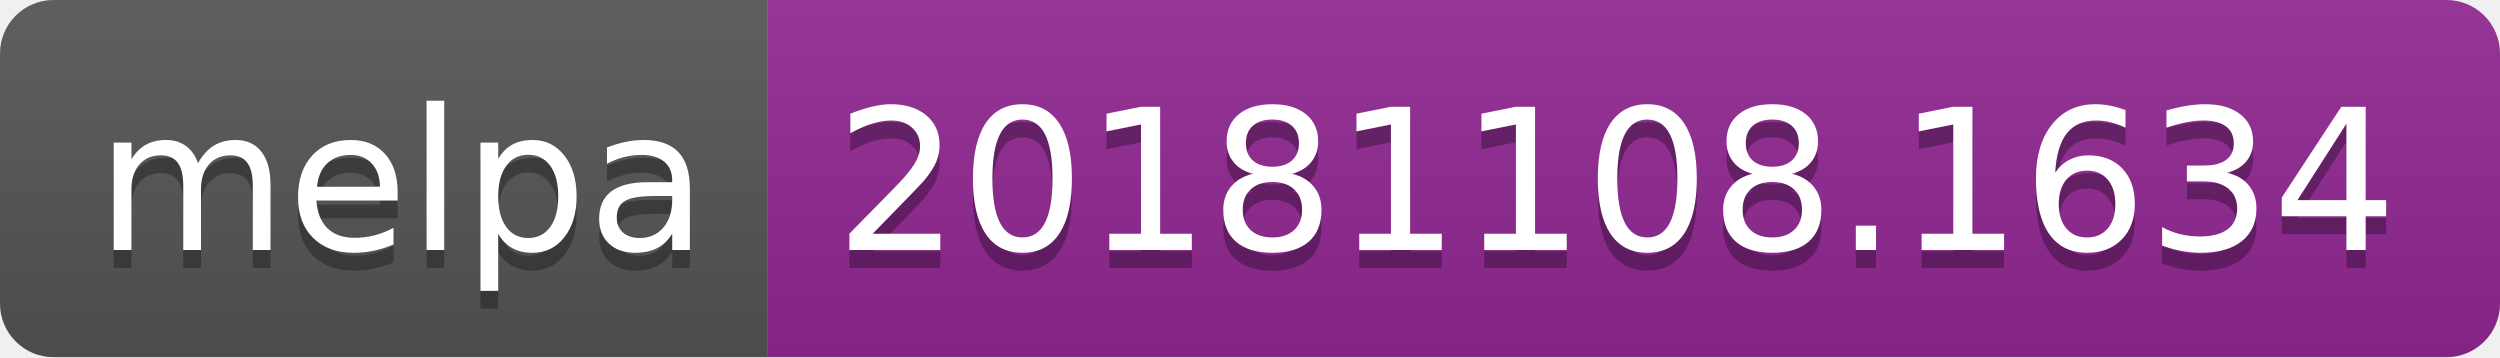
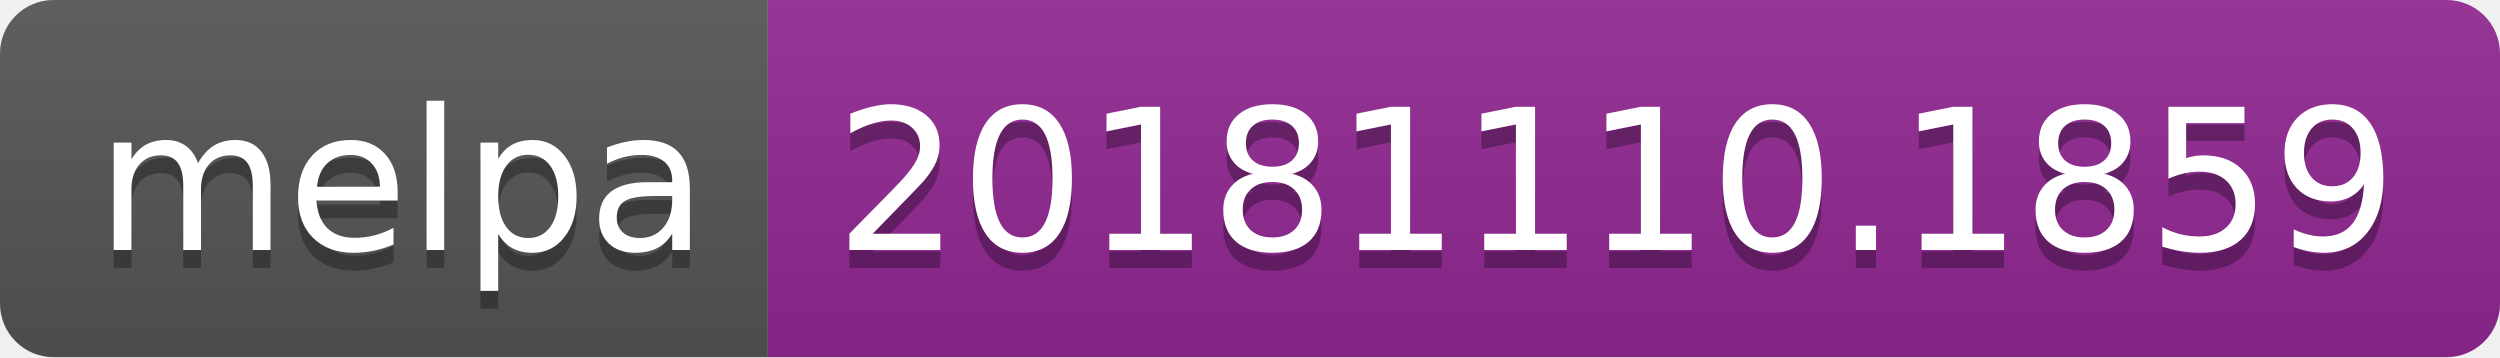
<svg xmlns="http://www.w3.org/2000/svg" width="140" height="20">
  <linearGradient id="b" x2="0" y2="100%">
    <stop offset="0" stop-color="#bbb" stop-opacity=".1" />
    <stop offset="1" stop-opacity=".1" />
  </linearGradient>
  <clipPath id="a">
    <rect width="140" height="20" rx="3" fill="#fff" />
  </clipPath>
  <g clip-path="url(#a)">
    <path fill="#555" d="M0 0h43v20H0z" />
    <path fill="#922793" d="M43 0h97v20H43z" />
    <path fill="url(#b)" d="M0 0h140v20H0z" />
  </g>
  <g fill="#fff" text-anchor="middle" font-family="DejaVu Sans,Verdana,Geneva,sans-serif" font-size="110">
    <text x="225" y="150" fill="#010101" fill-opacity=".3" transform="scale(.1)" textLength="330">melpa</text>
    <text x="225" y="140" transform="scale(.1)" textLength="330">melpa</text>
-     <text x="905" y="150" fill="#010101" fill-opacity=".3" transform="scale(.1)" textLength="870">20181108.1634</text>
-     <text x="905" y="140" transform="scale(.1)" textLength="870">20181108.1634</text>
+     <text x="905" y="150" fill="#010101" fill-opacity=".3" transform="scale(.1)" textLength="870">20181110.1859</text>
+     <text x="905" y="140" transform="scale(.1)" textLength="870">20181110.1859</text>
  </g>
</svg>
